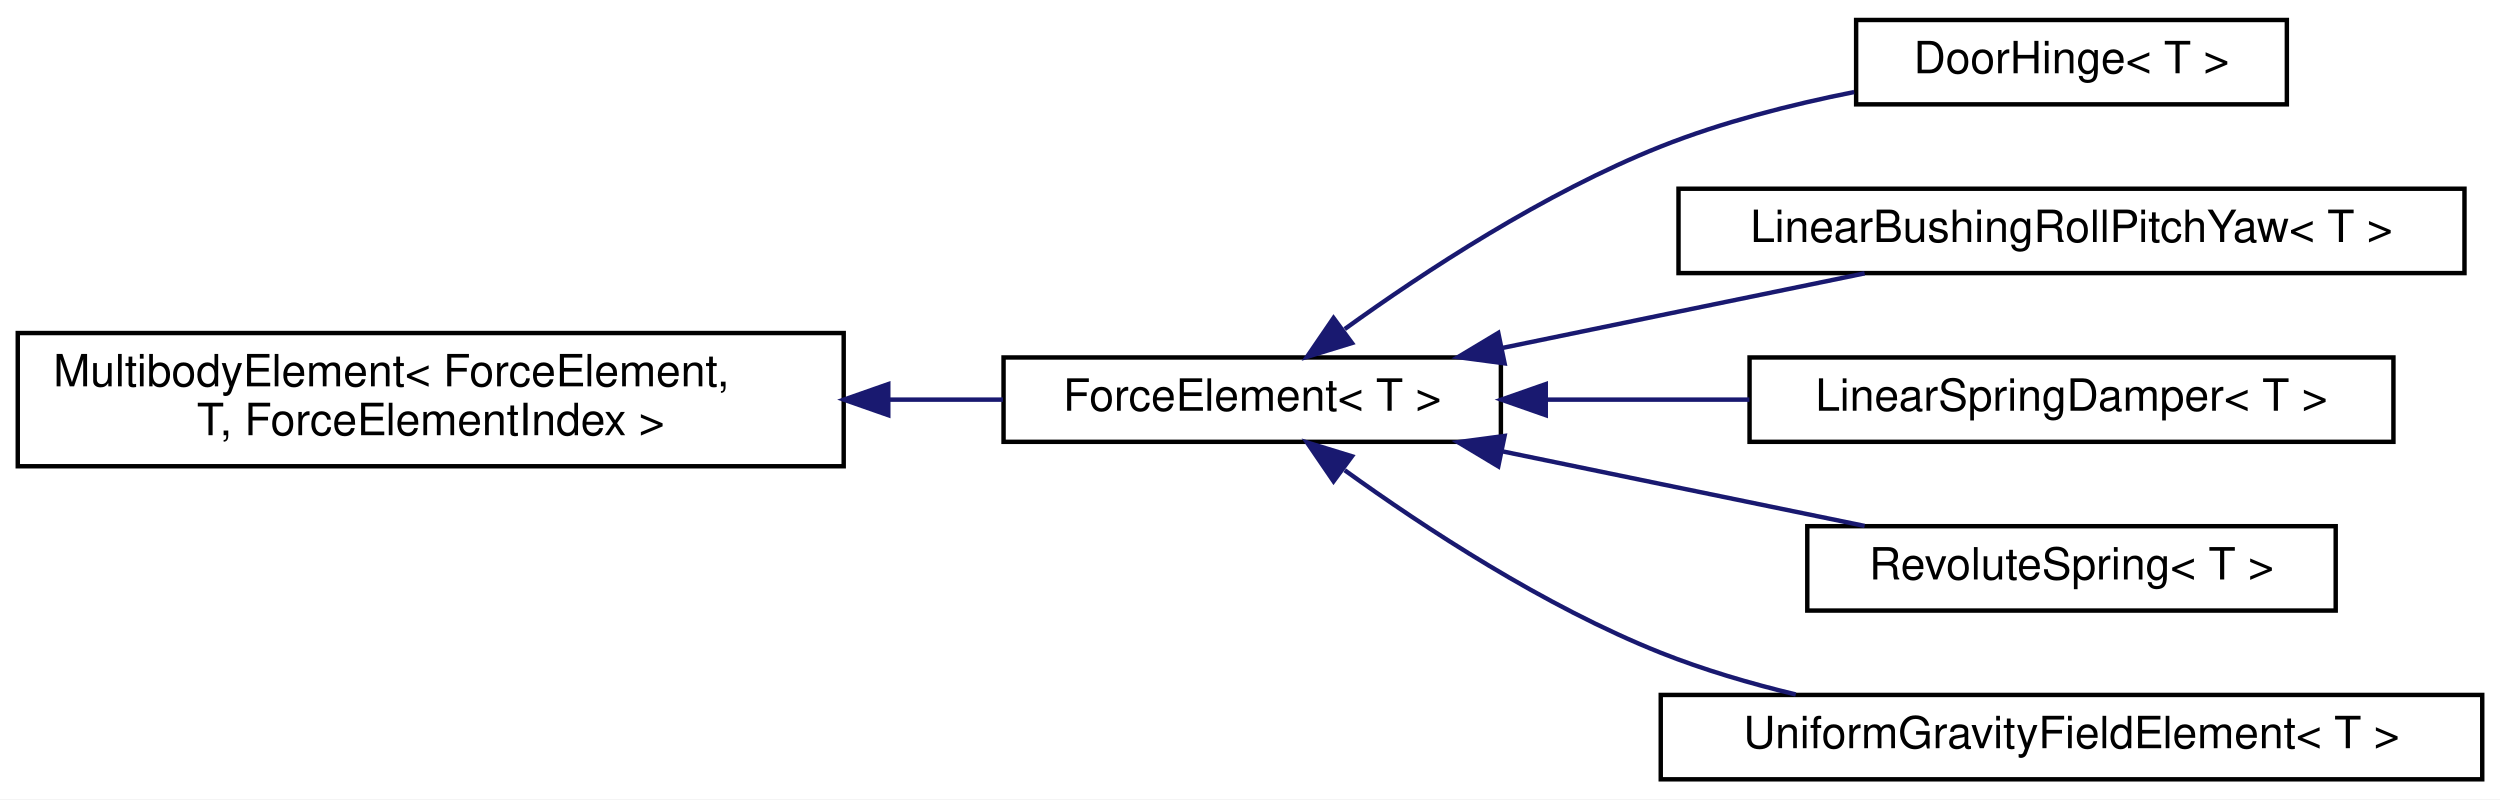
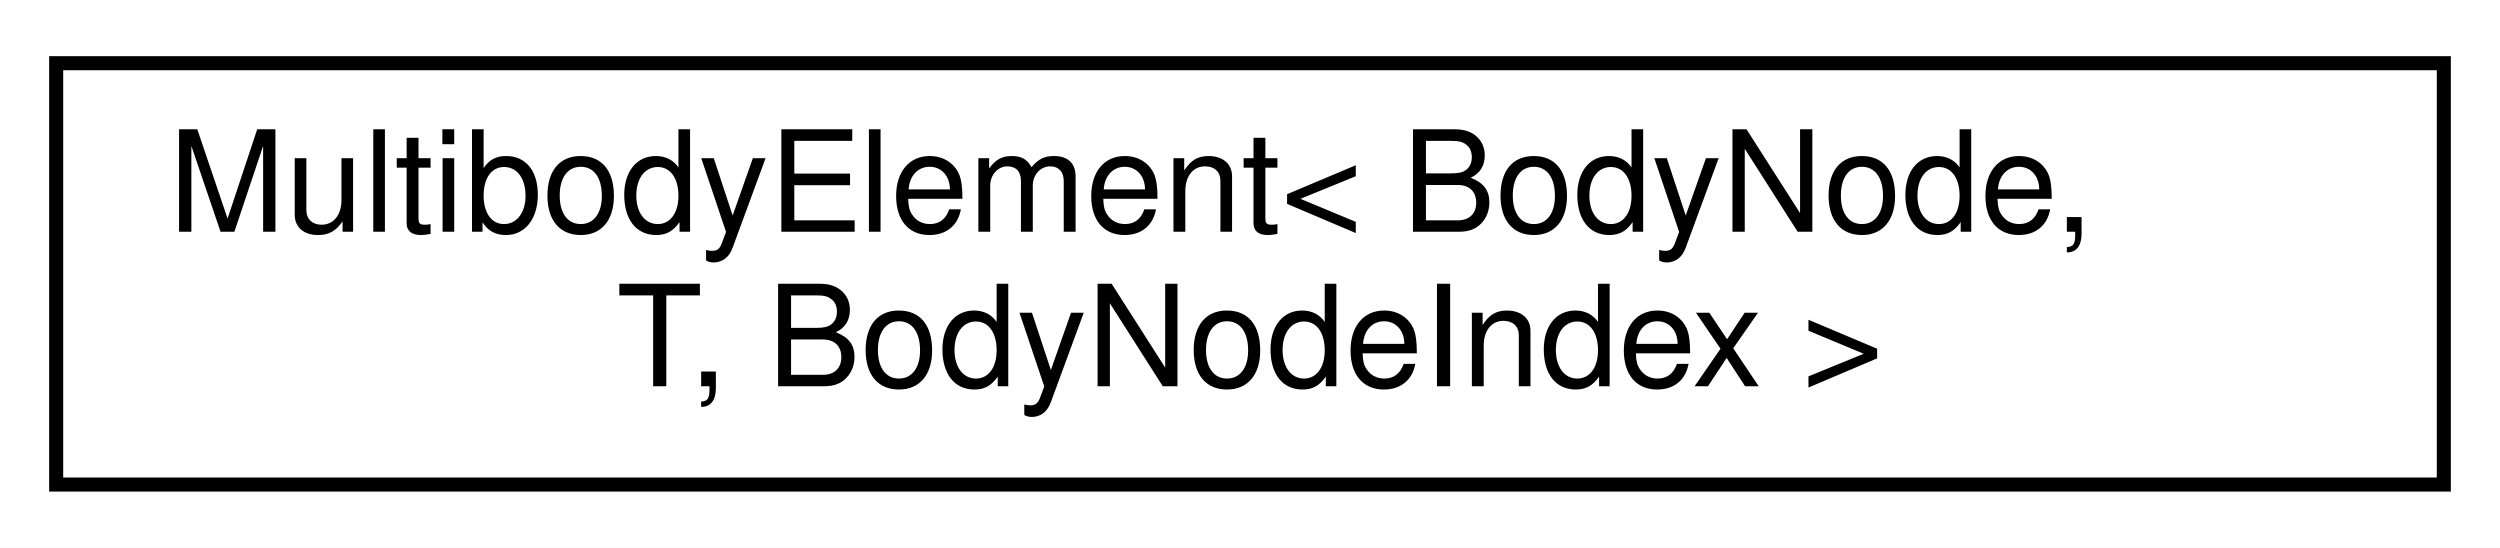
- <svg xmlns="http://www.w3.org/2000/svg" xmlns:xlink="http://www.w3.org/1999/xlink" width="563pt" height="180pt" viewBox="0.00 0.00 563.00 180.00">
-   <g id="graph0" class="graph" transform="scale(1 1) rotate(0) translate(4 176)">
-     <polygon fill="#ffffff" stroke="transparent" points="-4,4 -4,-176 559,-176 559,4 -4,4" />
+ <svg xmlns="http://www.w3.org/2000/svg" xmlns:xlink="http://www.w3.org/1999/xlink" width="178pt" height="39pt" viewBox="0.00 0.00 178.00 39.00">
+   <g id="graph0" class="graph" transform="scale(1 1) rotate(0) translate(4 35)">
+     <polygon fill="#ffffff" stroke="transparent" points="-4,4 -4,-35 174,-35 174,4 -4,4" />
    <g id="node1" class="node">
      <g id="a_node1">
        <a xlink:href="classdrake_1_1multibody_1_1_multibody_element.html" target="_top" xlink:title=" ">
-           <polygon fill="#ffffff" stroke="#000000" points="0,-71 0,-101 186,-101 186,-71 0,-71" />
-           <text text-anchor="start" x="8" y="-89" font-family="Helvetica,sans-Serif" font-size="10.00" fill="#000000">MultibodyElement&lt; ForceElement,</text>
-           <text text-anchor="middle" x="93" y="-78" font-family="Helvetica,sans-Serif" font-size="10.00" fill="#000000"> T, ForceElementIndex &gt;</text>
+           <polygon fill="#ffffff" stroke="#000000" points="0,-.5 0,-30.5 170,-30.5 170,-.5 0,-.5" />
+           <text text-anchor="start" x="8" y="-18.5" font-family="Helvetica,sans-Serif" font-size="10.00" fill="#000000">MultibodyElement&lt; BodyNode,</text>
+           <text text-anchor="middle" x="85" y="-7.5" font-family="Helvetica,sans-Serif" font-size="10.00" fill="#000000"> T, BodyNodeIndex &gt;</text>
        </a>
      </g>
    </g>
-     <g id="node2" class="node">
-       <g id="a_node2">
-         <a xlink:href="classdrake_1_1multibody_1_1_force_element.html" target="_top" xlink:title="A ForceElement allows modeling state and time dependent forces in a MultibodyTree model.">
-           <polygon fill="#ffffff" stroke="#000000" points="222,-76.5 222,-95.5 334,-95.5 334,-76.5 222,-76.5" />
-           <text text-anchor="middle" x="278" y="-83.5" font-family="Helvetica,sans-Serif" font-size="10.00" fill="#000000">ForceElement&lt; T &gt;</text>
-         </a>
-       </g>
-     </g>
-     <g id="edge1" class="edge">
-       <path fill="none" stroke="#191970" d="M196.06,-86C204.899,-86 213.608,-86 221.858,-86" />
-       <polygon fill="#191970" stroke="#191970" points="196.042,-82.5 186.042,-86 196.042,-89.5 196.042,-82.5" />
-     </g>
-     <g id="node3" class="node">
-       <g id="a_node3">
-         <a xlink:href="classdrake_1_1multibody_1_1_door_hinge.html" target="_top" xlink:title="This ForceElement models a revolute DoorHinge joint that could exhibit different force/torque charact...">
-           <polygon fill="#ffffff" stroke="#000000" points="414,-152.5 414,-171.5 511,-171.5 511,-152.5 414,-152.5" />
-           <text text-anchor="middle" x="462.5" y="-159.5" font-family="Helvetica,sans-Serif" font-size="10.00" fill="#000000">DoorHinge&lt; T &gt;</text>
-         </a>
-       </g>
-     </g>
-     <g id="edge2" class="edge">
-       <path fill="none" stroke="#191970" d="M298.833,-101.898C316.773,-114.833 343.834,-132.59 370,-143 383.71,-148.454 399.212,-152.422 413.553,-155.274" />
-       <polygon fill="#191970" stroke="#191970" points="300.463,-98.752 290.336,-95.639 296.311,-104.388 300.463,-98.752" />
-     </g>
-     <g id="node4" class="node">
-       <g id="a_node4">
-         <a xlink:href="classdrake_1_1multibody_1_1_linear_bushing_roll_pitch_yaw.html" target="_top" xlink:title="This ForceElement models a massless flexible bushing that connects a frame A of a link (body) L0 to a...">
-           <polygon fill="#ffffff" stroke="#000000" points="374,-114.5 374,-133.5 551,-133.5 551,-114.5 374,-114.5" />
-           <text text-anchor="middle" x="462.5" y="-121.5" font-family="Helvetica,sans-Serif" font-size="10.00" fill="#000000">LinearBushingRollPitchYaw&lt; T &gt;</text>
-         </a>
-       </g>
-     </g>
-     <g id="edge3" class="edge">
-       <path fill="none" stroke="#191970" d="M334.471,-97.672C346.214,-100.097 358.51,-102.633 370,-105 384.933,-108.076 401.224,-111.424 415.915,-114.441" />
-       <polygon fill="#191970" stroke="#191970" points="334.83,-94.173 324.329,-95.578 333.414,-101.028 334.83,-94.173" />
-     </g>
-     <g id="node5" class="node">
-       <g id="a_node5">
-         <a xlink:href="classdrake_1_1multibody_1_1_linear_spring_damper.html" target="_top" xlink:title="This ForceElement models a spring-damper attached between two points on two different bodies.">
-           <polygon fill="#ffffff" stroke="#000000" points="390,-76.5 390,-95.5 535,-95.5 535,-76.5 390,-76.5" />
-           <text text-anchor="middle" x="462.5" y="-83.5" font-family="Helvetica,sans-Serif" font-size="10.00" fill="#000000">LinearSpringDamper&lt; T &gt;</text>
-         </a>
-       </g>
-     </g>
-     <g id="edge4" class="edge">
-       <path fill="none" stroke="#191970" d="M344.206,-86C359.048,-86 374.871,-86 389.956,-86" />
-       <polygon fill="#191970" stroke="#191970" points="344.108,-82.5 334.108,-86 344.108,-89.5 344.108,-82.5" />
-     </g>
-     <g id="node6" class="node">
-       <g id="a_node6">
-         <a xlink:href="classdrake_1_1multibody_1_1_revolute_spring.html" target="_top" xlink:title="This ForceElement models a torsional spring attached to a RevoluteJoint and applies a torque to that ...">
-           <polygon fill="#ffffff" stroke="#000000" points="403,-38.5 403,-57.5 522,-57.5 522,-38.5 403,-38.5" />
-           <text text-anchor="middle" x="462.5" y="-45.5" font-family="Helvetica,sans-Serif" font-size="10.00" fill="#000000">RevoluteSpring&lt; T &gt;</text>
-         </a>
-       </g>
-     </g>
-     <g id="edge5" class="edge">
-       <path fill="none" stroke="#191970" d="M334.471,-74.328C346.214,-71.903 358.51,-69.367 370,-67 384.933,-63.924 401.224,-60.576 415.915,-57.559" />
-       <polygon fill="#191970" stroke="#191970" points="333.414,-70.972 324.329,-76.422 334.83,-77.827 333.414,-70.972" />
-     </g>
-     <g id="node7" class="node">
-       <g id="a_node7">
-         <a xlink:href="classdrake_1_1multibody_1_1_uniform_gravity_field_element.html" target="_top" xlink:title="This ForceElement allows modeling the effect of a uniform gravity field as felt by bodies on the surf...">
-           <polygon fill="#ffffff" stroke="#000000" points="370,-.5 370,-19.5 555,-19.5 555,-.5 370,-.5" />
-           <text text-anchor="middle" x="462.5" y="-7.5" font-family="Helvetica,sans-Serif" font-size="10.00" fill="#000000">UniformGravityFieldElement&lt; T &gt;</text>
-         </a>
-       </g>
-     </g>
-     <g id="edge6" class="edge">
-       <path fill="none" stroke="#191970" d="M298.833,-70.102C316.773,-57.167 343.834,-39.41 370,-29 379.597,-25.182 390.072,-22.093 400.413,-19.604" />
-       <polygon fill="#191970" stroke="#191970" points="296.311,-67.612 290.336,-76.361 300.463,-73.248 296.311,-67.612" />
-     </g>
  </g>
</svg>
